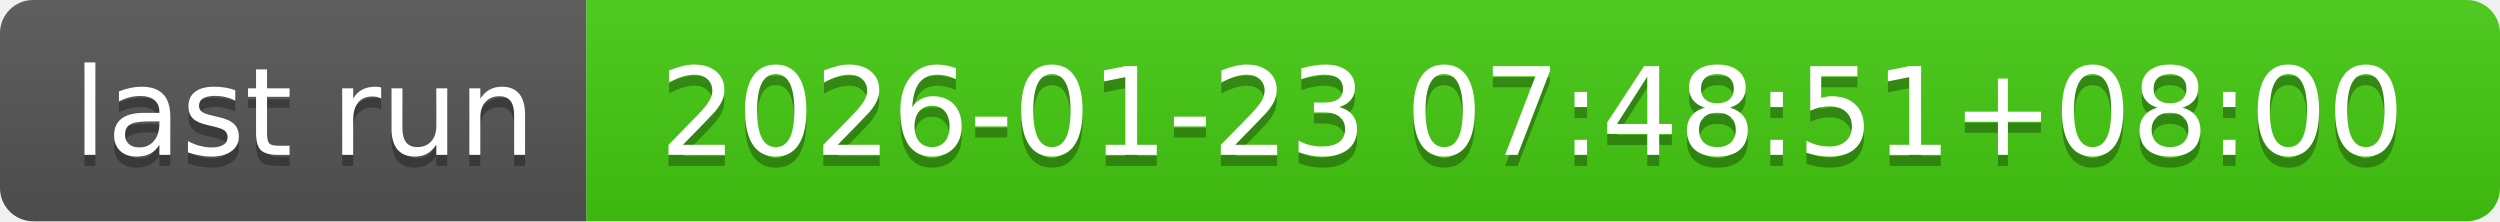
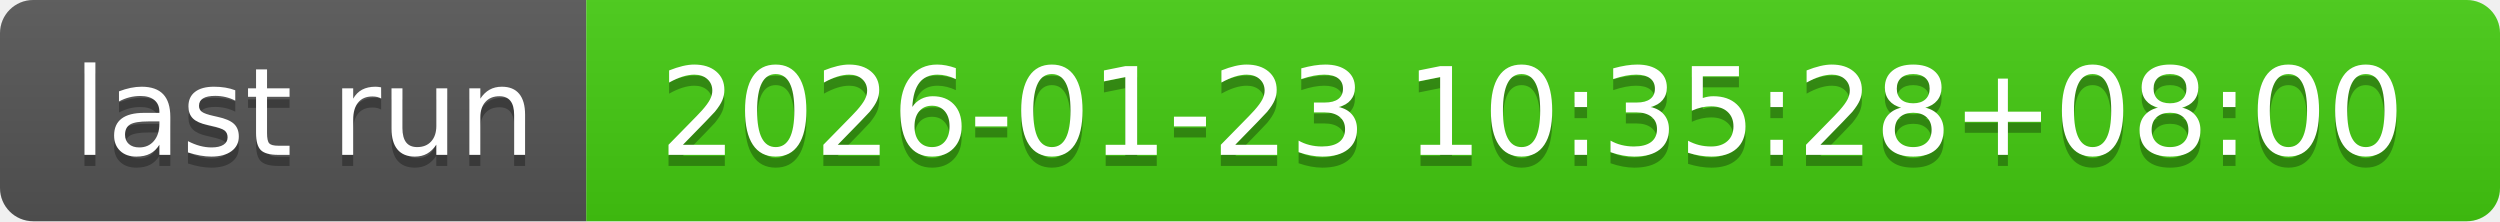
- <svg xmlns="http://www.w3.org/2000/svg" width="226" height="20" role="img" aria-label="last run: 2026-01-23 07:48:51+08:00">
+ <svg xmlns="http://www.w3.org/2000/svg" width="226" height="20" role="img" aria-label="last run: 2026-01-23 10:35:28+08:00">
  <linearGradient id="s" x2="0" y2="100%">
    <stop offset="0" stop-color="#bbb" stop-opacity=".1" />
    <stop offset="1" stop-opacity=".1" />
  </linearGradient>
  <clipPath id="r">
    <rect width="226" height="20" rx="3" fill="#fff" />
  </clipPath>
  <g clip-path="url(#r)">
    <rect width="53" height="20" fill="#555" />
    <rect x="53" width="173" height="20" fill="#4c1" />
    <rect width="226" height="20" fill="url(#s)" />
  </g>
  <g fill="#fff" text-anchor="middle" font-family="Verdana,Geneva,DejaVu Sans,sans-serif" text-rendering="geometricPrecision" font-size="110">
    <text aria-hidden="true" x="275" y="150" fill="#010101" fill-opacity=".3" transform="scale(.1)" textLength="430">last run</text>
    <text x="275" y="140" transform="scale(.1)" fill="#fff" textLength="430">last run</text>
-     <text aria-hidden="true" x="1385" y="150" fill="#010101" fill-opacity=".3" transform="scale(.1)" textLength="1630">2026-01-23 07:48:51+08:00</text>
-     <text x="1385" y="140" transform="scale(.1)" fill="#fff" textLength="1630">2026-01-23 07:48:51+08:00</text>
+     <text aria-hidden="true" x="1385" y="150" fill="#010101" fill-opacity=".3" transform="scale(.1)" textLength="1630">2026-01-23 10:35:28+08:00</text>
+     <text x="1385" y="140" transform="scale(.1)" fill="#fff" textLength="1630">2026-01-23 10:35:28+08:00</text>
  </g>
</svg>
